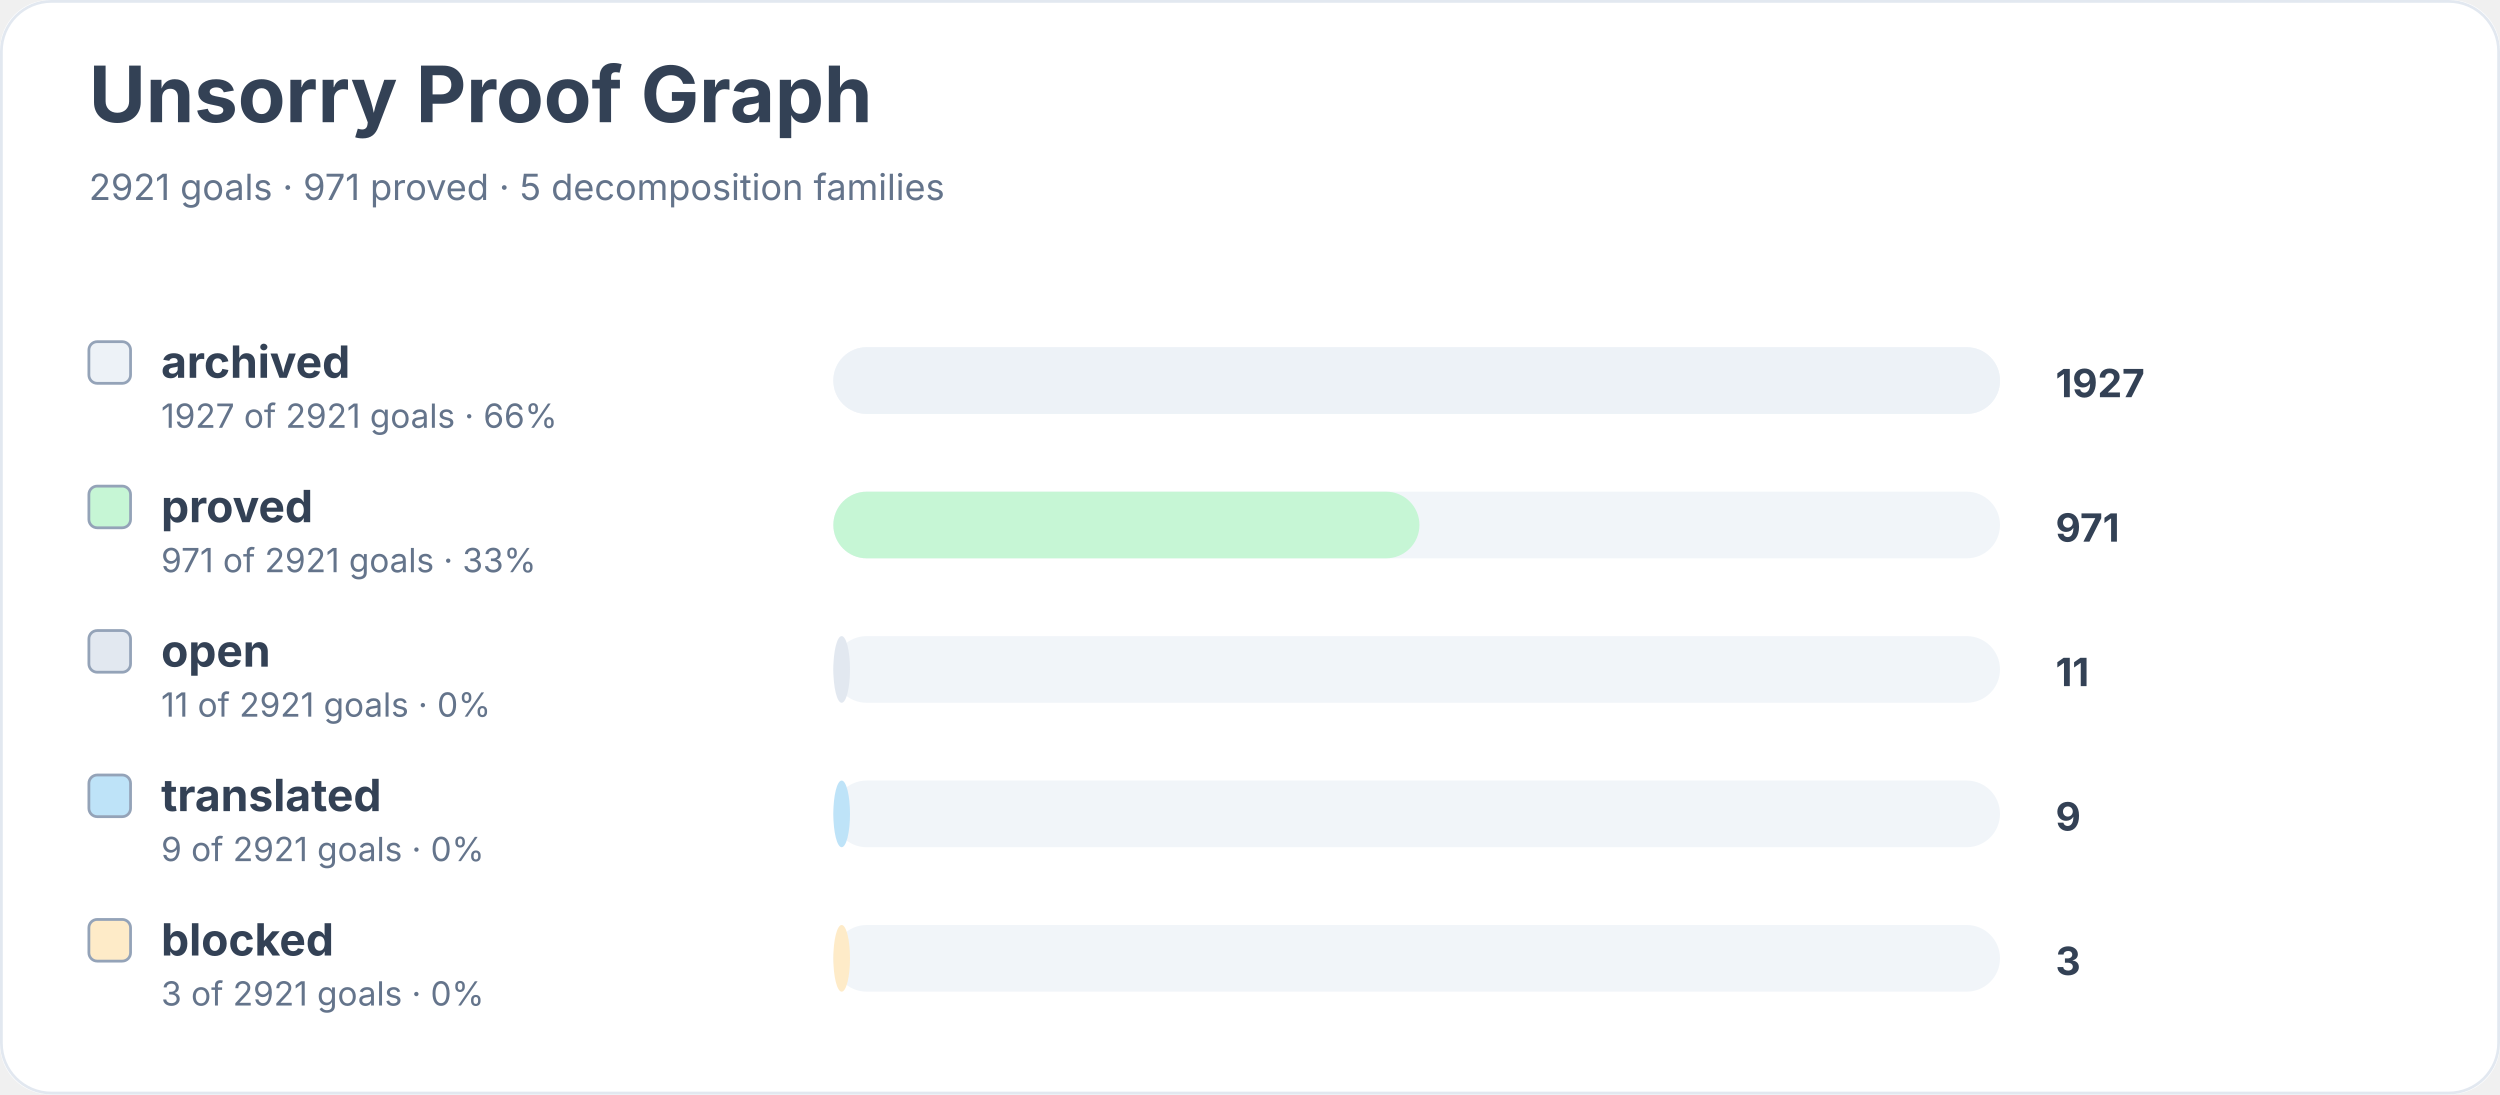
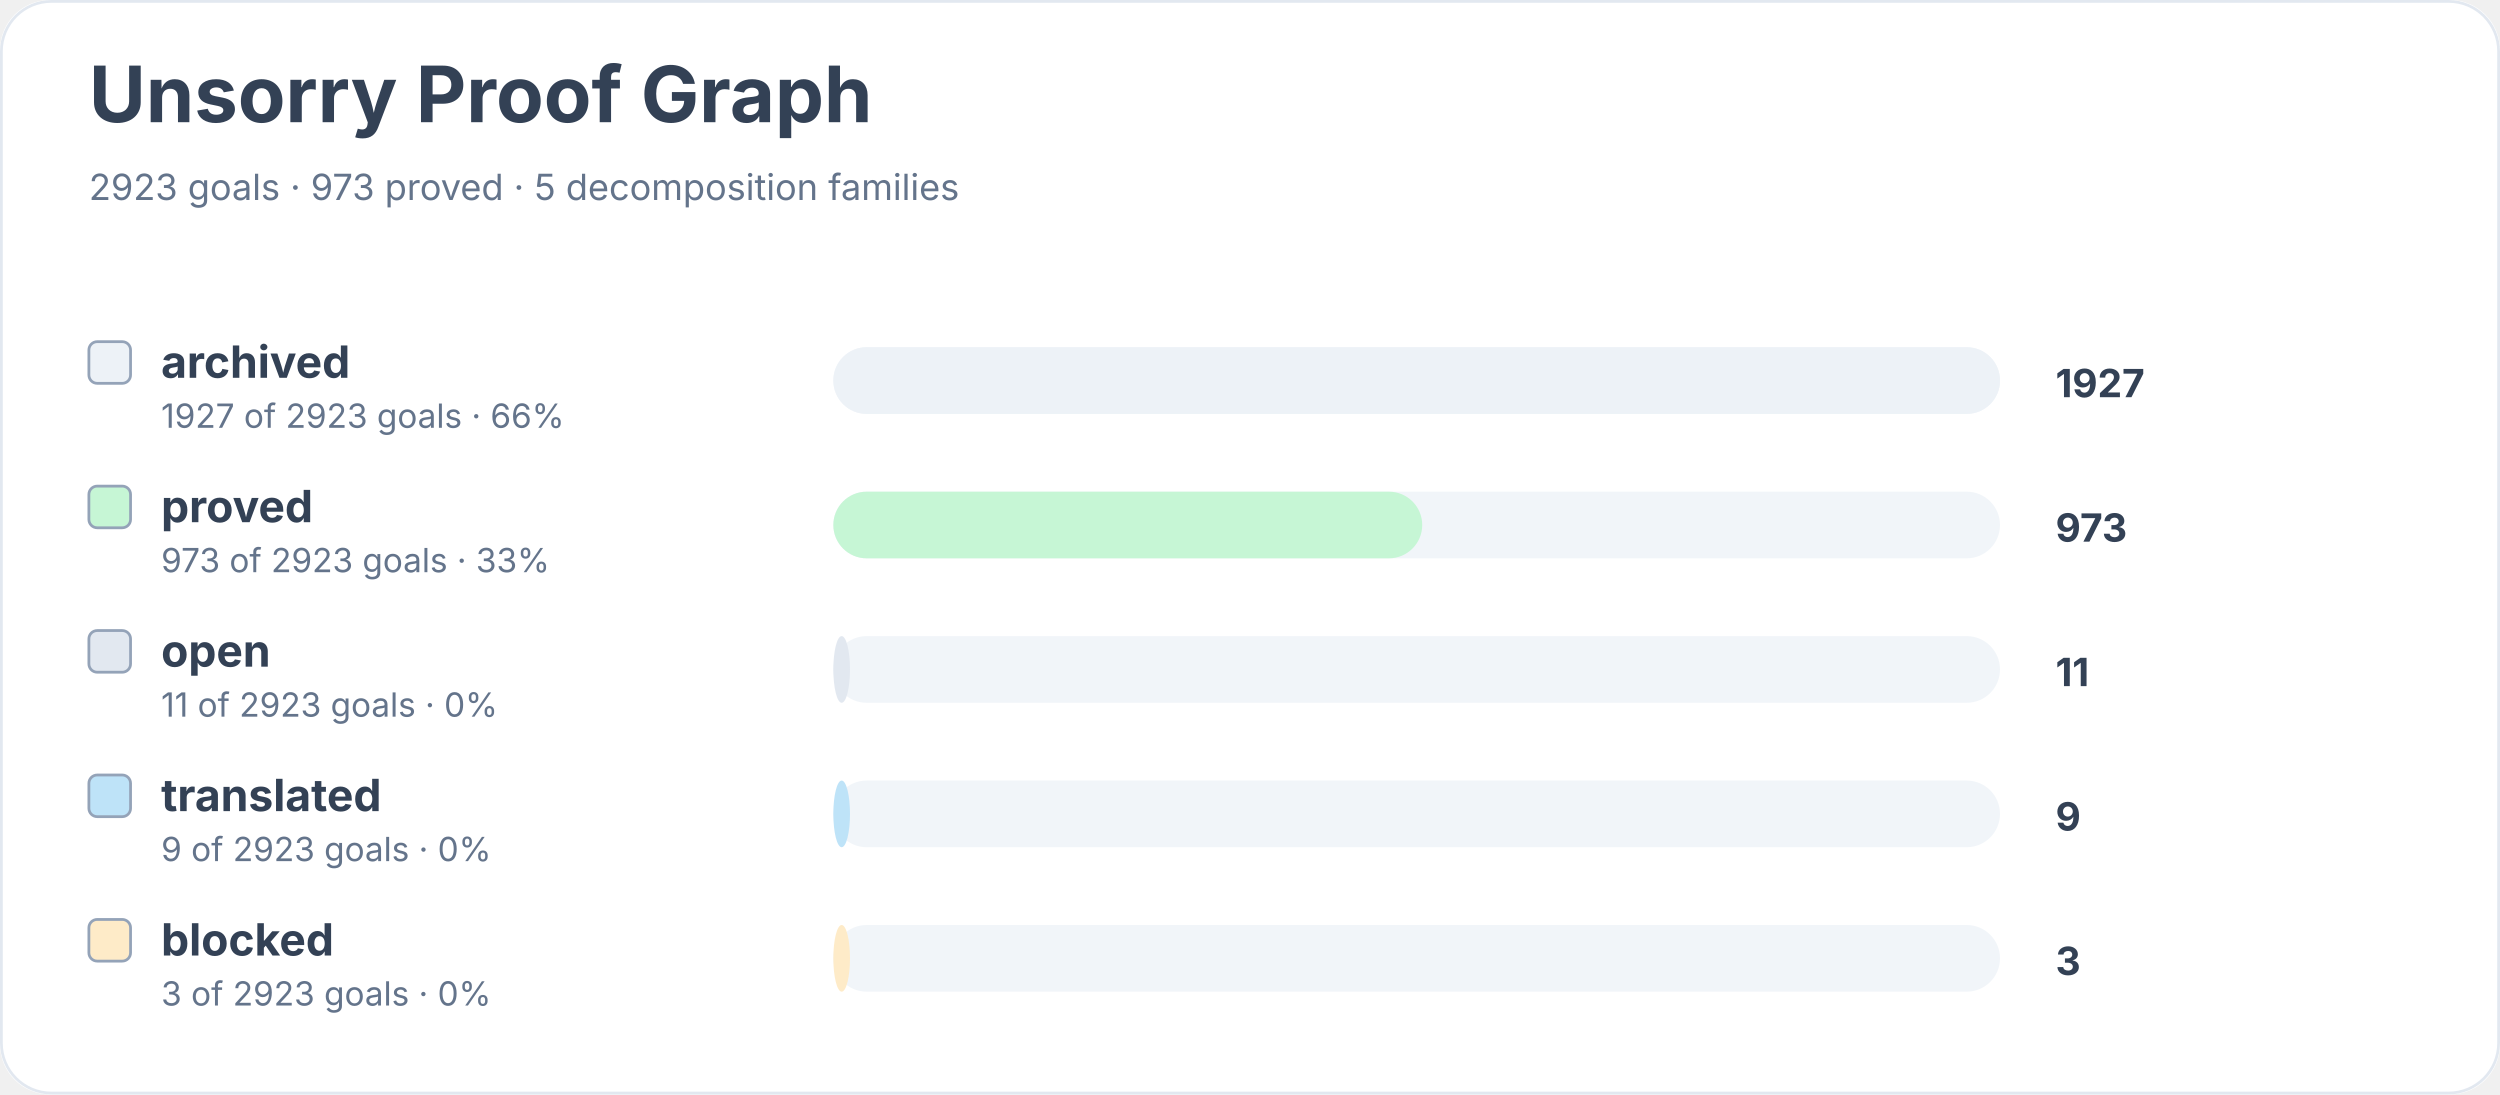
<svg xmlns="http://www.w3.org/2000/svg" width="900" height="394" viewBox="0 0 900 394" role="img" aria-labelledby="title desc">
  <rect width="900" height="100%" rx="18" fill="#ffffff" />
  <rect x="0.5" y="0.5" width="899" height="393" rx="18" fill="none" stroke="#e2e8f0" />
  <text x="32" y="44" font-family="Inter, system-ui, sans-serif" font-size="28" font-weight="700" fill="#334155">Unsorry Proof Graph</text>
-   <text x="32" y="72" font-family="Inter, system-ui, sans-serif" font-size="13" fill="#64748b">2921 goals · 971 proved · 5 decomposition families</text>
+   <text x="32" y="72" font-family="Inter, system-ui, sans-serif" font-size="13" fill="#64748b">2923 goals · 973 proved · 5 decomposition families</text>
  <rect x="32" y="123" width="15" height="15" rx="3" fill="#edf2f7" stroke="#94a3b8" />
  <text x="58" y="136" font-family="Inter, system-ui, sans-serif" font-size="16" font-weight="650" fill="#334155">archived</text>
-   <text x="58" y="154" font-family="Inter, system-ui, sans-serif" font-size="12" fill="#64748b">1927 of 2921 goals · 66%</text>
+   <text x="58" y="154" font-family="Inter, system-ui, sans-serif" font-size="12" fill="#64748b">1927 of 2923 goals · 66%</text>
  <rect x="300" y="125" width="420" height="24" rx="12" fill="#f1f5f9" />
  <rect x="300" y="125" width="420" height="24" rx="12" fill="#edf2f7" />
  <text x="740" y="143" font-family="Inter, system-ui, sans-serif" font-size="14" font-weight="700" fill="#334155">1927</text>
  <rect x="32" y="175" width="15" height="15" rx="3" fill="#c6f6d5" stroke="#94a3b8" />
  <text x="58" y="188" font-family="Inter, system-ui, sans-serif" font-size="16" font-weight="650" fill="#334155">proved</text>
-   <text x="58" y="206" font-family="Inter, system-ui, sans-serif" font-size="12" fill="#64748b">971 of 2921 goals · 33%</text>
+   <text x="58" y="206" font-family="Inter, system-ui, sans-serif" font-size="12" fill="#64748b">973 of 2923 goals · 33%</text>
  <rect x="300" y="177" width="420" height="24" rx="12" fill="#f1f5f9" />
-   <rect x="300" y="177" width="211" height="24" rx="12" fill="#c6f6d5" />
-   <text x="740" y="195" font-family="Inter, system-ui, sans-serif" font-size="14" font-weight="700" fill="#334155">971</text>
+   <rect x="300" y="177" width="212" height="24" rx="12" fill="#c6f6d5" />
+   <text x="740" y="195" font-family="Inter, system-ui, sans-serif" font-size="14" font-weight="700" fill="#334155">973</text>
  <rect x="32" y="227" width="15" height="15" rx="3" fill="#e2e8f0" stroke="#94a3b8" />
  <text x="58" y="240" font-family="Inter, system-ui, sans-serif" font-size="16" font-weight="650" fill="#334155">open</text>
-   <text x="58" y="258" font-family="Inter, system-ui, sans-serif" font-size="12" fill="#64748b">11 of 2921 goals · 0%</text>
+   <text x="58" y="258" font-family="Inter, system-ui, sans-serif" font-size="12" fill="#64748b">11 of 2923 goals · 0%</text>
  <rect x="300" y="229" width="420" height="24" rx="12" fill="#f1f5f9" />
  <rect x="300" y="229" width="6" height="24" rx="12" fill="#e2e8f0" />
  <text x="740" y="247" font-family="Inter, system-ui, sans-serif" font-size="14" font-weight="700" fill="#334155">11</text>
  <rect x="32" y="279" width="15" height="15" rx="3" fill="#bee3f8" stroke="#94a3b8" />
  <text x="58" y="292" font-family="Inter, system-ui, sans-serif" font-size="16" font-weight="650" fill="#334155">translated</text>
-   <text x="58" y="310" font-family="Inter, system-ui, sans-serif" font-size="12" fill="#64748b">9 of 2921 goals · 0%</text>
+   <text x="58" y="310" font-family="Inter, system-ui, sans-serif" font-size="12" fill="#64748b">9 of 2923 goals · 0%</text>
  <rect x="300" y="281" width="420" height="24" rx="12" fill="#f1f5f9" />
  <rect x="300" y="281" width="6" height="24" rx="12" fill="#bee3f8" />
  <text x="740" y="299" font-family="Inter, system-ui, sans-serif" font-size="14" font-weight="700" fill="#334155">9</text>
  <rect x="32" y="331" width="15" height="15" rx="3" fill="#feebc8" stroke="#94a3b8" />
  <text x="58" y="344" font-family="Inter, system-ui, sans-serif" font-size="16" font-weight="650" fill="#334155">blocked</text>
-   <text x="58" y="362" font-family="Inter, system-ui, sans-serif" font-size="12" fill="#64748b">3 of 2921 goals · 0%</text>
+   <text x="58" y="362" font-family="Inter, system-ui, sans-serif" font-size="12" fill="#64748b">3 of 2923 goals · 0%</text>
  <rect x="300" y="333" width="420" height="24" rx="12" fill="#f1f5f9" />
  <rect x="300" y="333" width="6" height="24" rx="12" fill="#feebc8" />
  <text x="740" y="351" font-family="Inter, system-ui, sans-serif" font-size="14" font-weight="700" fill="#334155">3</text>
</svg>
